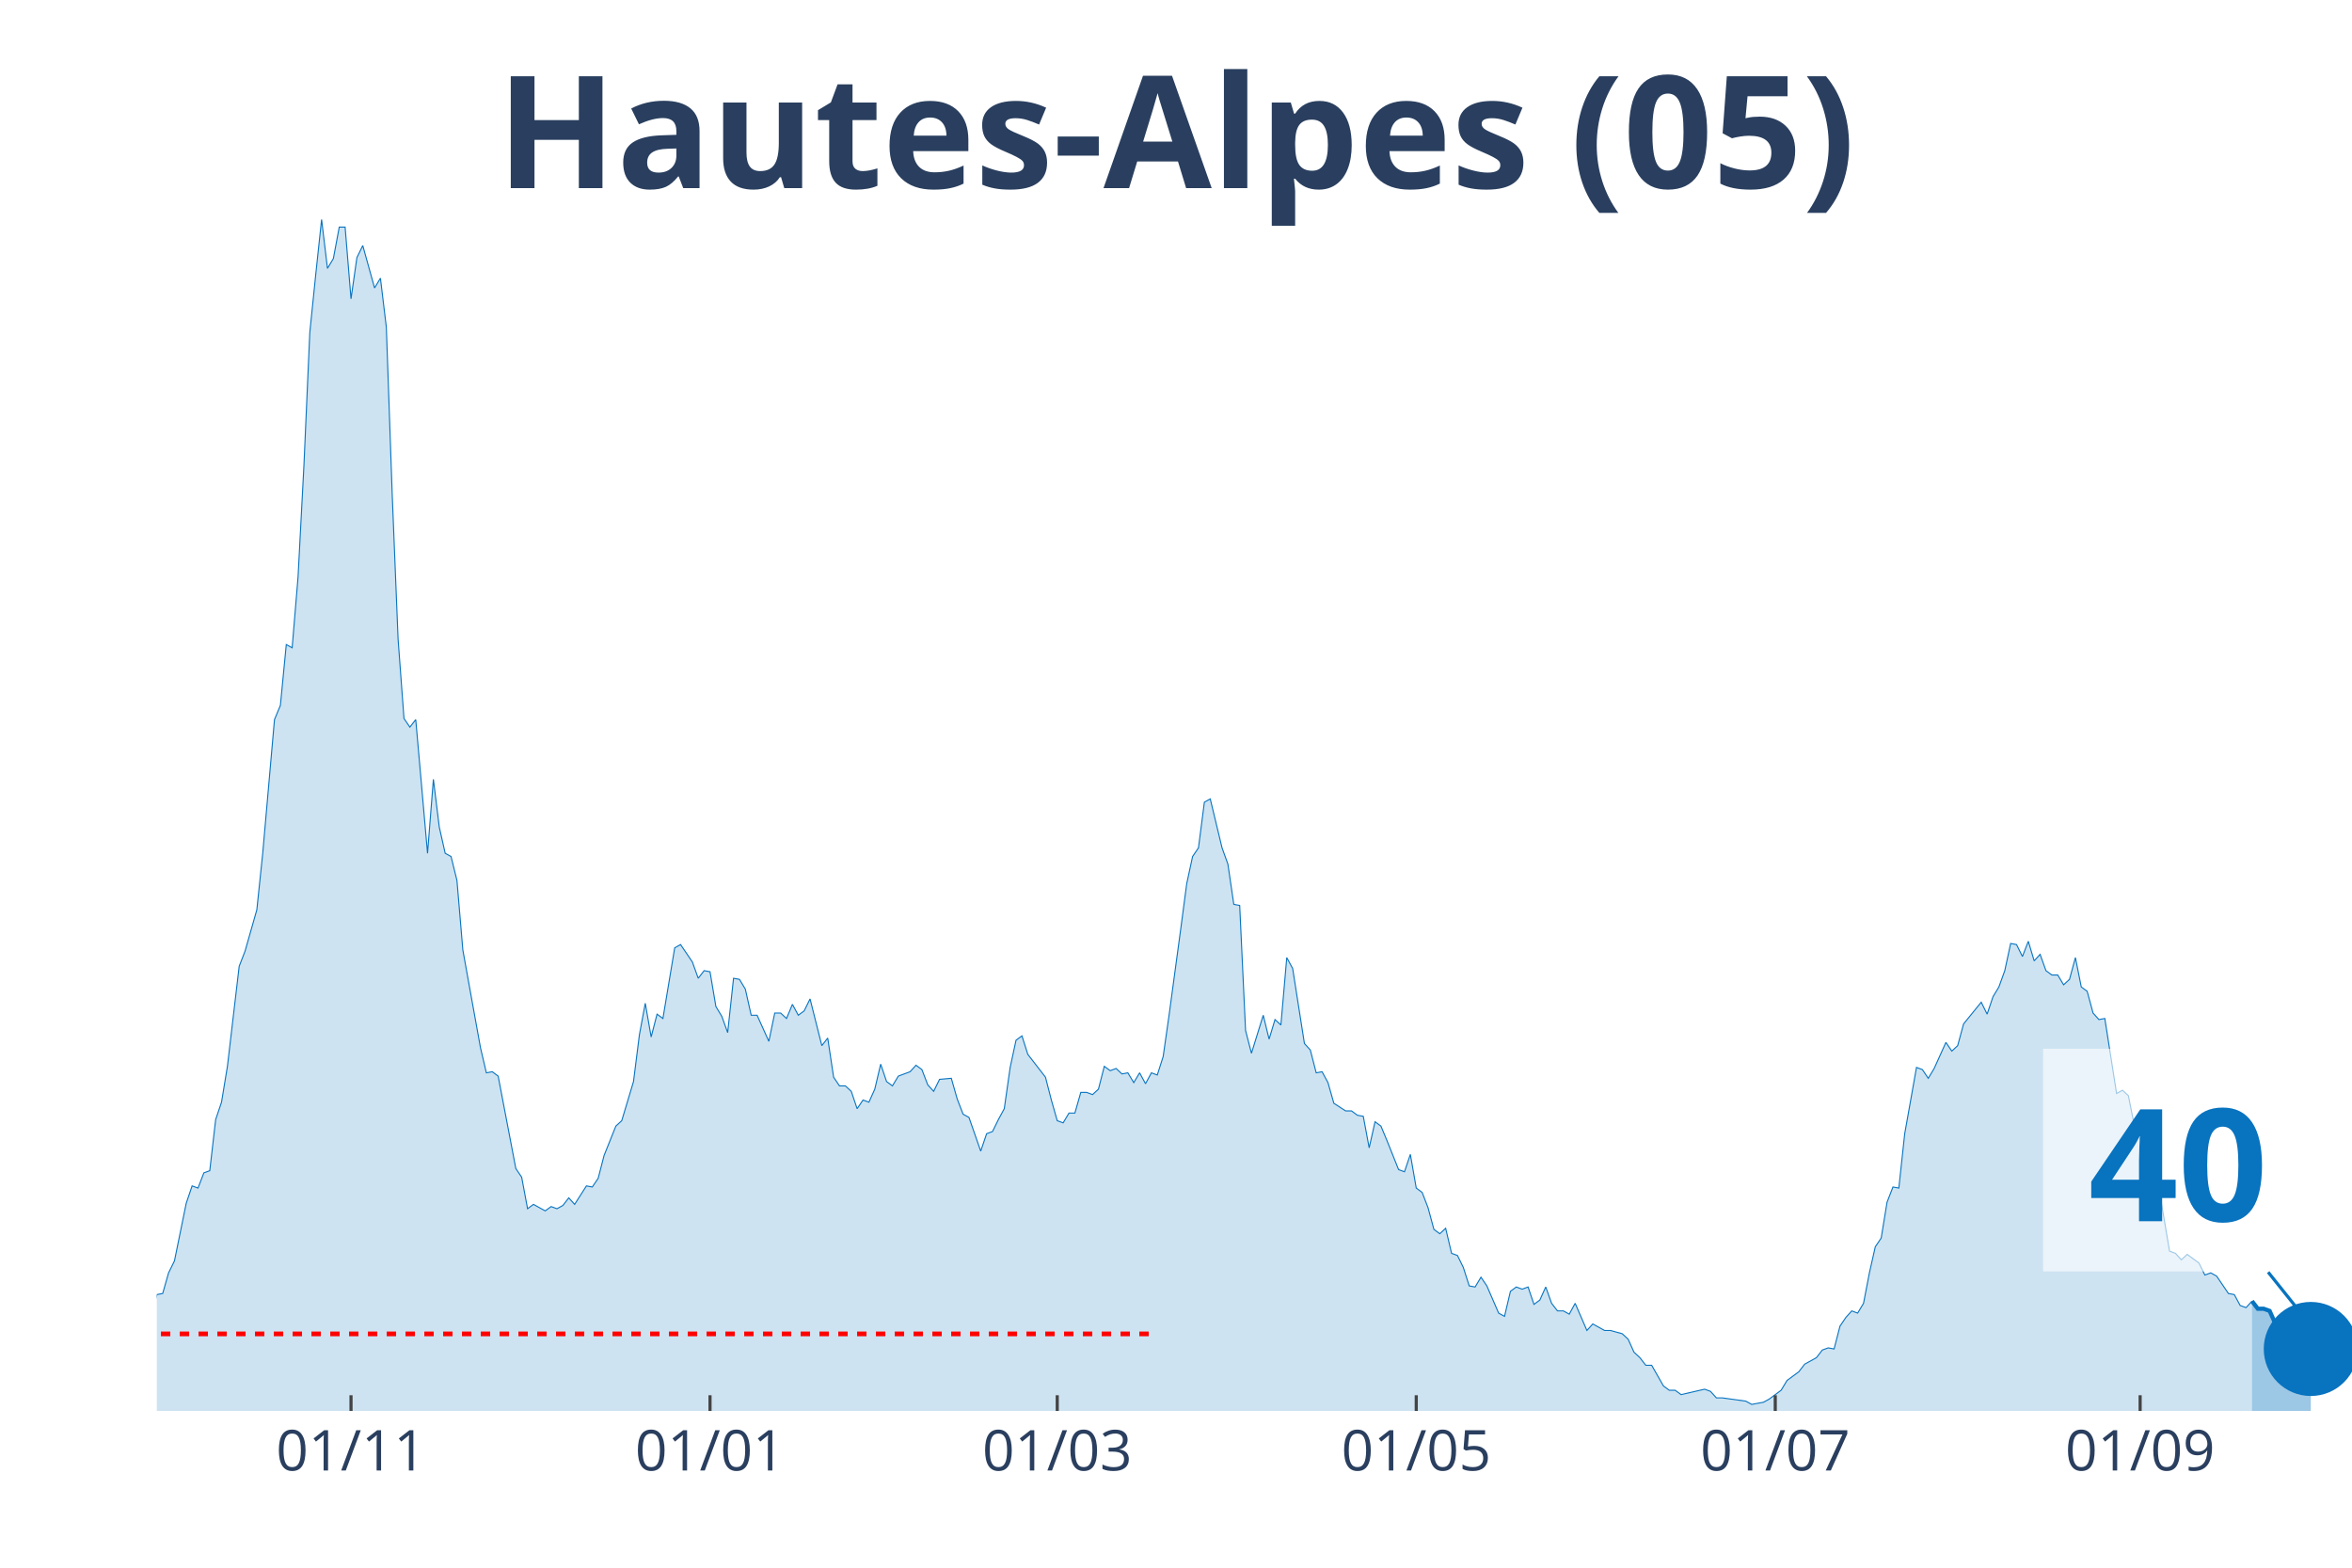
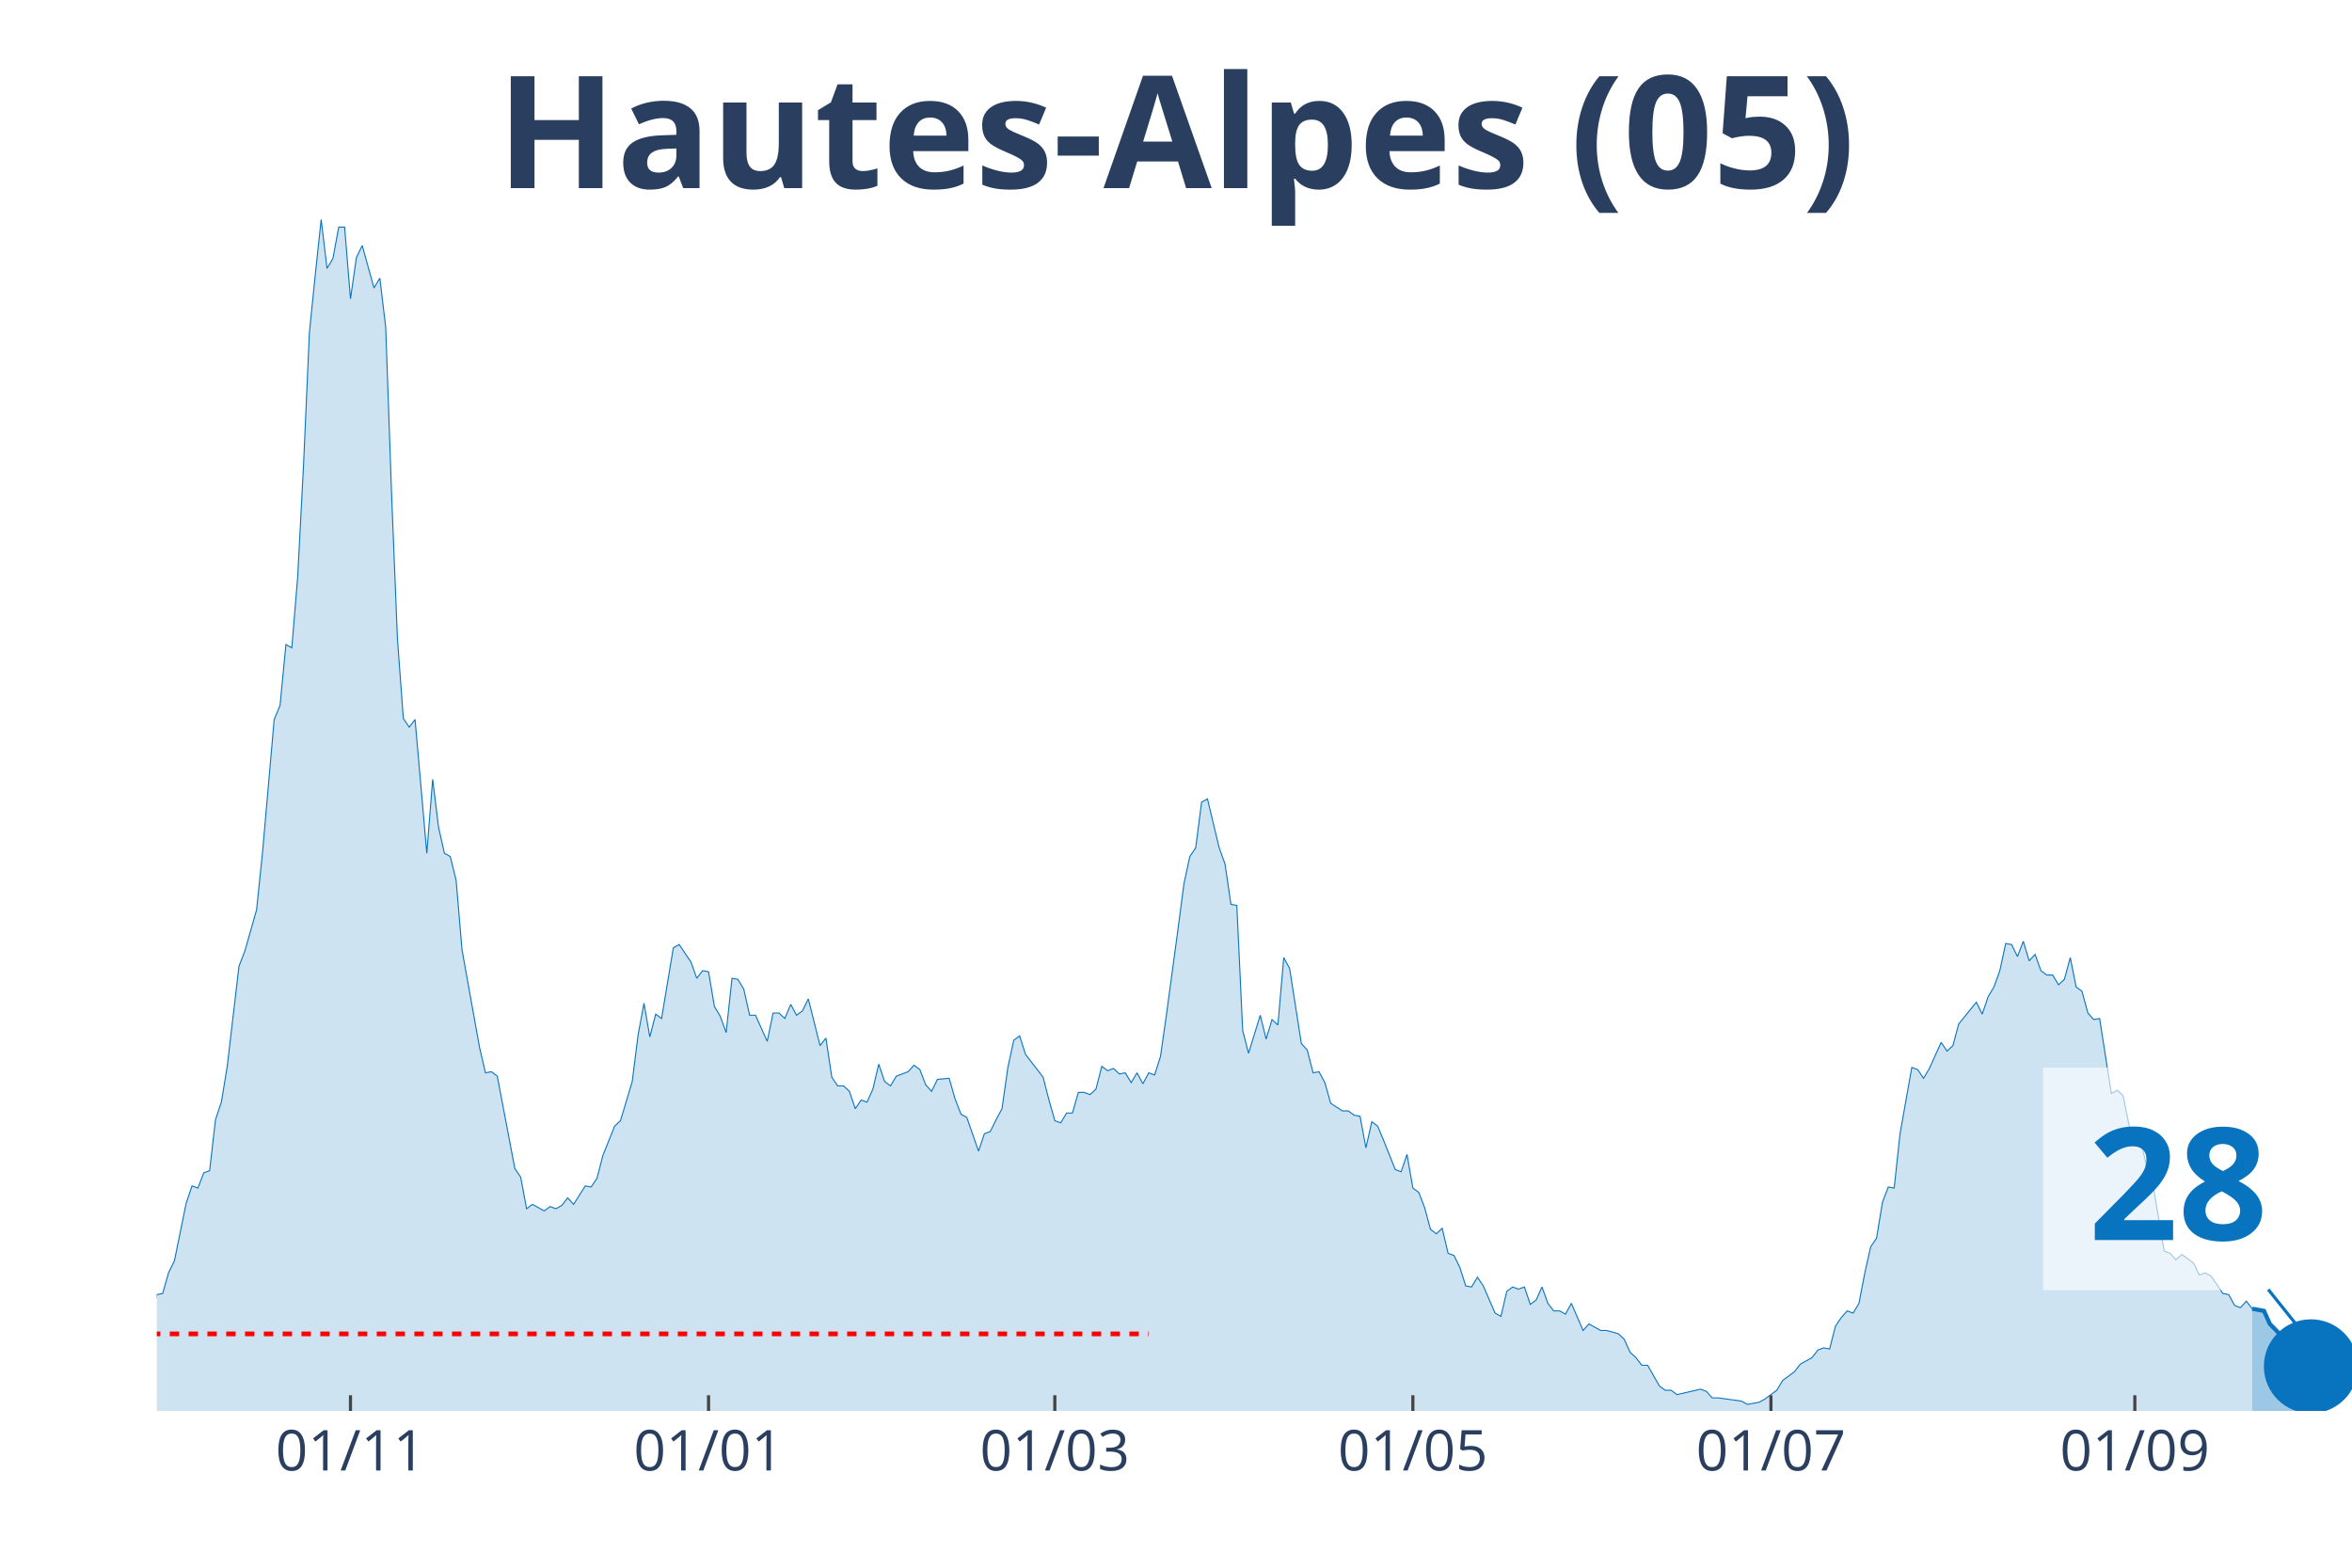
<svg xmlns="http://www.w3.org/2000/svg" class="main-svg" width="1125" height="750" style="" viewBox="0 0 750 500">
  <rect x="0" y="0" width="750" height="500" style="fill: rgb(0, 0, 0); fill-opacity: 0;" />
-   <defs id="defs-1f2c8d">
+   <defs id="defs-aa84f6">
    <g class="clips">
-       <clipPath id="clip1f2c8dxyplot" class="plotclip">
+       <clipPath id="clipaa84f6xyplot" class="plotclip">
        <rect width="700" height="380" />
      </clipPath>
-       <clipPath class="axesclip" id="clip1f2c8dx">
+       <clipPath class="axesclip" id="clipaa84f6x">
        <rect x="50" y="0" width="700" height="500" />
      </clipPath>
-       <clipPath class="axesclip" id="clip1f2c8dy">
+       <clipPath class="axesclip" id="clipaa84f6y">
        <rect x="0" y="70" width="750" height="380" />
      </clipPath>
-       <clipPath class="axesclip" id="clip1f2c8dxy">
+       <clipPath class="axesclip" id="clipaa84f6xy">
        <rect x="50" y="70" width="700" height="380" />
      </clipPath>
    </g>
    <g class="gradients" />
  </defs>
  <g class="bglayer">
    <rect class="bg" x="50" y="70" width="700" height="380" style="fill: rgb(0, 0, 0); fill-opacity: 0; stroke-width: 0;" />
  </g>
  <g class="layer-below">
    <g class="imagelayer" />
    <g class="shapelayer" />
  </g>
  <g class="cartesianlayer">
    <g class="subplot xy">
      <g class="layer-subplot">
        <g class="shapelayer" />
        <g class="imagelayer" />
      </g>
      <g class="gridlayer">
        <g class="x">
-           <path class="xgrid crisp" transform="translate(111.93,0)" d="M0,70v380" style="stroke: rgb(255, 255, 255); stroke-opacity: 1; stroke-width: 1px;" />
-           <path class="xgrid crisp" transform="translate(226.41,0)" d="M0,70v380" style="stroke: rgb(255, 255, 255); stroke-opacity: 1; stroke-width: 1px;" />
-           <path class="xgrid crisp" transform="translate(337.13,0)" d="M0,70v380" style="stroke: rgb(255, 255, 255); stroke-opacity: 1; stroke-width: 1px;" />
-           <path class="xgrid crisp" transform="translate(451.61,0)" d="M0,70v380" style="stroke: rgb(255, 255, 255); stroke-opacity: 1; stroke-width: 1px;" />
-           <path class="xgrid crisp" transform="translate(566.09,0)" d="M0,70v380" style="stroke: rgb(255, 255, 255); stroke-opacity: 1; stroke-width: 1px;" />
-           <path class="xgrid crisp" transform="translate(682.44,0)" d="M0,70v380" style="stroke: rgb(255, 255, 255); stroke-opacity: 1; stroke-width: 1px;" />
+           <path class="xgrid crisp" transform="translate(111.76,0)" d="M0,70v380" style="stroke: rgb(255, 255, 255); stroke-opacity: 1; stroke-width: 1px;" />
+           <path class="xgrid crisp" transform="translate(225.94,0)" d="M0,70v380" style="stroke: rgb(255, 255, 255); stroke-opacity: 1; stroke-width: 1px;" />
+           <path class="xgrid crisp" transform="translate(336.36,0)" d="M0,70v380" style="stroke: rgb(255, 255, 255); stroke-opacity: 1; stroke-width: 1px;" />
+           <path class="xgrid crisp" transform="translate(450.53,0)" d="M0,70v380" style="stroke: rgb(255, 255, 255); stroke-opacity: 1; stroke-width: 1px;" />
+           <path class="xgrid crisp" transform="translate(564.71,0)" d="M0,70v380" style="stroke: rgb(255, 255, 255); stroke-opacity: 1; stroke-width: 1px;" />
+           <path class="xgrid crisp" transform="translate(680.75,0)" d="M0,70v380" style="stroke: rgb(255, 255, 255); stroke-opacity: 1; stroke-width: 1px;" />
        </g>
        <g class="y" />
      </g>
      <g class="zerolinelayer" />
      <path class="xlines-below" />
      <path class="ylines-below" />
      <g class="overlines-below" />
      <g class="xaxislayer-below" />
      <g class="yaxislayer-below" />
      <g class="overaxes-below" />
-       <g class="plot" transform="translate(50, 70)" clip-path="url('#clip1f2c8dxyplot')">
+       <g class="plot" transform="translate(50, 70)" clip-path="url('#clipaa84f6xyplot')">
        <g class="scatterlayer mlayer">
-           <g class="trace scatter trace25f9d9" style="stroke-miterlimit: 2;">
+           <g class="trace scatter tracebf7e6e" style="stroke-miterlimit: 2;">
            <g class="fills">
              <g>
-                 <path class="js-fill" d="M668.1,380L-255.23,380L-255.23,375.15L-251.47,376.88L-249.6,376.88L-217.69,379.31L-215.82,380L-108.85,378.27L-106.97,377.23L-99.46,374.11L-97.59,374.11L-88.2,372.72L-86.33,370.99L-82.57,367.17L-80.7,368.91L-75.07,372.03L-73.19,372.37L-69.44,373.76L-67.56,369.95L-63.81,365.09L-61.93,365.09L-56.3,364.4L-54.42,365.44L-52.55,366.48L-50.67,365.78L-48.79,365.44L-46.92,360.93L-45.04,360.24L-43.16,356.77L-41.29,354L-39.41,355.38L-37.53,356.42L-35.66,356.08L-33.78,357.12L-31.9,354L-30.03,357.12L-28.15,357.81L-26.27,355.38L-24.4,355.38L-20.64,355.38L-18.77,353.3L-16.89,351.92L-15.01,352.26L-13.14,354.34L-11.26,354.34L-7.51,354.34L-5.63,360.24L-3.75,361.97L-1.88,360.24L0,342.9L1.88,342.55L3.75,335.97L5.63,332.15L9.38,313.78L11.26,308.23L13.14,308.92L15.01,304.07L16.89,303.38L18.77,287.08L20.64,281.53L22.52,270.09L26.27,238.19L28.15,233.34L31.9,220.16L33.78,202.14L37.53,159.49L39.41,154.98L41.29,135.57L43.16,136.61L45.04,114.07L46.92,78.36L48.79,36.06L50.67,17.68L52.55,0L54.42,15.6L56.3,12.48L58.18,2.43L60.05,2.43L61.93,25.31L63.81,12.14L65.68,8.32L69.44,21.84L71.31,18.72L73.19,34.32L75.07,87.72L76.94,133.83L78.82,159.14L80.7,161.92L82.57,159.49L86.33,202.14L88.2,178.56L90.08,193.81L91.96,202.14L93.83,203.18L95.71,210.8L97.59,232.99L99.46,243.39L103.22,264.2L105.09,272.17L106.97,271.82L108.85,273.21L114.48,302.68L116.35,305.46L118.23,315.51L120.11,314.12L123.86,316.2L125.74,314.82L127.61,315.51L129.49,314.47L131.37,312.04L133.24,314.12L137,308.23L138.87,308.58L140.75,305.8L142.63,298.52L146.38,289.16L148.26,287.43L152.01,274.95L153.89,260.04L155.76,249.98L157.64,260.73L159.52,253.45L161.39,254.84L165.15,232.3L167.02,231.26L170.78,236.81L172.65,242.01L174.53,239.58L176.41,239.93L178.28,251.02L180.16,254.14L182.04,259.34L183.91,242.01L185.79,242.35L187.67,245.47L189.54,253.8L191.42,253.8L195.17,262.12L197.05,253.1L198.93,253.1L200.8,254.84L202.68,250.33L204.56,253.8L206.43,252.41L208.31,248.59L212.06,263.5L213.94,261.08L215.82,273.56L217.69,276.33L219.57,276.33L221.45,278.07L223.32,283.61L225.2,280.84L227.08,281.53L228.95,277.37L230.83,269.4L232.71,274.95L234.58,276.33L236.46,273.21L240.21,271.82L242.09,269.74L243.97,271.13L245.84,275.99L247.72,278.07L249.6,274.25L253.35,273.91L255.23,280.49L257.1,285.35L258.98,286.39L262.73,297.14L264.61,291.59L266.49,290.89L268.36,287.08L270.24,283.61L272.12,270.44L273.99,261.77L275.87,260.38L277.75,266.28L279.62,268.7L283.38,273.56L285.25,280.84L287.13,287.43L289.01,288.12L290.88,285L292.76,285L294.64,278.41L296.51,278.41L298.39,279.11L300.27,277.37L302.14,270.09L304.02,271.48L305.9,270.78L307.77,272.52L309.65,272.17L311.53,275.29L313.4,272.17L315.28,275.64L317.16,272.17L319.03,272.86L320.91,266.97L322.79,253.8L326.54,226.06L328.42,211.84L330.29,203.18L332.17,200.4L334.05,185.84L335.92,184.8L339.68,200.4L341.55,205.6L343.43,218.43L345.31,218.78L347.18,258.65L349.06,265.93L352.82,253.8L354.69,261.42L356.57,255.18L358.45,256.92L360.32,235.42L362.2,238.89L365.95,262.81L367.83,264.89L369.71,272.17L371.58,271.82L373.46,275.29L375.34,281.88L379.09,284.31L380.97,284.31L382.84,285.69L384.72,286.04L386.6,296.09L388.47,287.77L390.35,289.16L392.23,293.67L395.98,303.03L397.86,303.72L399.73,298.18L401.61,308.92L403.49,310.31L405.36,315.16L407.24,322.1L409.12,323.49L410.99,321.75L412.87,329.73L414.75,330.42L416.62,334.23L418.5,340.13L420.38,340.47L422.25,337.35L424.13,340.13L427.88,348.8L429.76,349.84L431.64,341.86L433.51,340.47L435.39,341.17L437.27,340.47L439.14,346.02L441.02,344.64L442.9,340.47L444.77,345.68L446.65,348.1L448.53,348.1L450.4,349.14L452.28,345.68L456.03,354.34L457.91,352.26L461.66,354.34L463.54,354.34L467.29,355.38L469.17,357.12L471.05,361.28L472.92,363.01L474.8,365.44L476.68,365.44L480.43,372.03L482.31,373.41L484.18,373.41L486.06,374.8L493.57,373.07L495.44,373.76L497.32,375.84L499.2,375.84L506.7,376.88L508.58,377.92L512.33,377.23L514.21,376.19L517.96,373.41L519.84,370.29L523.59,367.52L525.47,365.09L529.22,363.01L531.1,360.58L532.98,359.89L534.85,360.24L536.73,352.96L538.61,350.18L540.48,348.1L542.36,348.8L544.24,345.68L546.11,335.97L547.99,327.65L549.87,324.87L551.74,313.43L553.62,308.58L555.5,308.92L557.37,291.59L561.13,270.44L563,271.13L564.88,273.91L566.76,270.78L570.51,262.46L572.39,265.24L574.26,263.5L576.14,256.57L581.77,249.64L583.65,253.45L585.52,247.9L587.4,244.78L589.28,239.58L591.15,230.91L593.03,231.26L594.91,235.07L596.78,230.22L598.66,236.46L600.54,234.38L602.41,239.58L604.29,240.97L606.17,240.97L608.04,244.09L609.92,242.35L611.8,235.42L613.67,244.78L615.55,246.17L617.43,253.1L619.3,255.18L621.18,254.84L624.93,278.76L626.81,277.72L628.69,279.45L630.56,288.81L632.44,293.32L634.32,293.67L636.19,301.99L638.07,306.84L641.82,329.03L643.7,329.73L645.58,331.81L647.45,330.07L651.21,332.85L653.08,336.66L654.96,335.97L656.84,337.01L660.59,342.55L662.47,342.9L664.34,346.37L666.22,347.06L668.1,344.98" style="fill: rgb(8, 115, 191); fill-opacity: 0.2; stroke-width: 0;" />
+                 <path class="js-fill" d="M668.18,380L-254.55,380L-254.55,375.15L-250.8,376.88L-248.93,376.88L-217.11,379.31L-215.24,380L-108.56,378.27L-106.68,377.23L-99.2,374.11L-97.33,374.11L-87.97,372.72L-86.1,370.99L-82.35,367.17L-80.48,368.91L-74.87,372.03L-72.99,372.37L-69.25,373.76L-67.38,369.95L-63.64,365.09L-61.76,365.09L-56.15,364.4L-54.28,365.44L-52.41,366.48L-50.53,365.78L-48.66,365.44L-46.79,360.93L-44.92,360.24L-43.05,356.77L-41.18,354L-39.3,355.38L-37.43,356.42L-35.56,356.08L-33.69,357.12L-31.82,354L-29.95,357.12L-28.07,357.81L-26.2,355.38L-24.33,355.38L-20.59,355.38L-18.72,353.3L-16.84,351.92L-14.97,352.26L-13.1,354.34L-11.23,354.34L-7.49,354.34L-5.61,360.24L-3.74,361.97L-1.87,360.24L0,342.9L1.87,342.55L3.74,335.97L5.61,332.15L9.36,313.78L11.23,308.23L13.1,308.92L14.97,304.07L16.84,303.38L18.72,287.08L20.59,281.53L22.46,270.09L26.2,238.19L28.07,233.34L31.82,220.16L33.69,202.14L37.43,159.49L39.3,154.98L41.18,135.57L43.05,136.61L44.92,114.07L46.79,78.36L48.66,36.06L50.53,17.68L52.41,0L54.28,15.6L56.15,12.48L58.02,2.43L59.89,2.43L61.76,25.31L63.64,12.14L65.51,8.32L69.25,21.84L71.12,18.72L72.99,34.32L74.87,87.72L76.74,133.83L78.61,159.14L80.48,161.92L82.35,159.49L86.1,202.14L87.97,178.56L89.84,193.81L91.71,202.14L93.58,203.18L95.45,210.8L97.33,232.99L99.2,243.39L102.94,264.2L104.81,272.17L106.68,271.82L108.56,273.21L114.17,302.68L116.04,305.46L117.91,315.51L119.79,314.12L123.53,316.2L125.4,314.82L127.27,315.51L129.14,314.47L131.02,312.04L132.89,314.12L136.63,308.23L138.5,308.58L140.37,305.8L142.25,298.52L145.99,289.16L147.86,287.43L151.6,274.95L153.48,260.04L155.35,249.98L157.22,260.73L159.09,253.45L160.96,254.84L164.71,232.3L166.58,231.26L170.32,236.81L172.19,242.01L174.06,239.58L175.94,239.93L177.81,251.02L179.68,254.14L181.55,259.34L183.42,242.01L185.29,242.35L187.17,245.47L189.04,253.8L190.91,253.8L194.65,262.12L196.52,253.1L198.4,253.1L200.27,254.84L202.14,250.33L204.01,253.8L205.88,252.41L207.75,248.59L211.5,263.5L213.37,261.08L215.24,273.56L217.11,276.33L218.98,276.33L220.86,278.07L222.73,283.61L224.6,280.84L226.47,281.53L228.34,277.37L230.21,269.4L232.09,274.95L233.96,276.33L235.83,273.21L239.57,271.82L241.44,269.74L243.32,271.13L245.19,275.99L247.06,278.07L248.93,274.25L252.67,273.91L254.55,280.49L256.42,285.35L258.29,286.39L262.03,297.14L263.9,291.59L265.78,290.89L267.65,287.08L269.52,283.61L271.39,270.44L273.26,261.77L275.13,260.38L277.01,266.28L278.88,268.7L282.62,273.56L284.49,280.84L286.36,287.43L288.24,288.12L290.11,285L291.98,285L293.85,278.41L295.72,278.41L297.59,279.11L299.47,277.37L301.34,270.09L303.21,271.48L305.08,270.78L306.95,272.52L308.82,272.17L310.7,275.29L312.57,272.17L314.44,275.64L316.31,272.17L318.18,272.86L320.05,266.97L321.93,253.8L325.67,226.06L327.54,211.84L329.41,203.18L331.28,200.4L333.16,185.84L335.03,184.8L338.77,200.4L340.64,205.6L342.51,218.43L344.39,218.78L346.26,258.65L348.13,265.93L351.87,253.8L353.74,261.42L355.61,255.18L357.49,256.92L359.36,235.42L361.23,238.89L364.97,262.81L366.84,264.89L368.72,272.17L370.59,271.82L372.46,275.29L374.33,281.88L378.07,284.31L379.95,284.31L381.82,285.69L383.69,286.04L385.56,296.09L387.43,287.77L389.3,289.16L391.18,293.67L394.92,303.03L396.79,303.72L398.66,298.18L400.53,308.92L402.41,310.31L404.28,315.16L406.15,322.1L408.02,323.49L409.89,321.75L411.76,329.73L413.64,330.42L415.51,334.23L417.38,340.13L419.25,340.47L421.12,337.35L422.99,340.13L426.74,348.8L428.61,349.84L430.48,341.86L432.35,340.47L434.22,341.17L436.1,340.47L437.97,346.02L439.84,344.64L441.71,340.47L443.58,345.68L445.45,348.1L447.33,348.1L449.2,349.14L451.07,345.68L454.81,354.34L456.68,352.26L460.43,354.34L462.3,354.34L466.04,355.38L467.91,357.12L469.79,361.28L471.66,363.01L473.53,365.44L475.4,365.44L479.14,372.03L481.02,373.41L482.89,373.41L484.76,374.8L492.25,373.07L494.12,373.76L495.99,375.84L497.86,375.84L505.35,376.88L507.22,377.92L510.96,377.23L512.83,376.19L516.58,373.41L518.45,370.29L522.19,367.52L524.06,365.09L527.81,363.01L529.68,360.58L531.55,359.89L533.42,360.24L535.29,352.96L537.17,350.18L539.04,348.1L540.91,348.8L542.78,345.68L544.65,335.97L546.52,327.65L548.4,324.87L550.27,313.43L552.14,308.58L554.01,308.92L555.88,291.59L559.63,270.44L561.5,271.13L563.37,273.91L565.24,270.78L568.98,262.46L570.86,265.24L572.73,263.5L574.6,256.57L580.21,249.64L582.09,253.45L583.96,247.9L585.83,244.78L587.7,239.58L589.57,230.91L591.44,231.26L593.32,235.07L595.19,230.22L597.06,236.46L598.93,234.38L600.8,239.58L602.67,240.97L604.55,240.97L606.42,244.09L608.29,242.35L610.16,235.42L612.03,244.78L613.9,246.17L615.78,253.1L617.65,255.18L619.52,254.84L623.26,278.76L625.13,277.72L627.01,279.45L628.88,288.81L630.75,293.32L632.62,293.67L634.49,301.99L636.36,306.84L640.11,329.03L641.98,329.73L643.85,331.81L645.72,330.07L649.47,332.85L651.34,336.66L653.21,335.97L655.08,337.01L658.82,342.55L660.7,342.9L662.57,346.37L664.44,347.06L666.31,344.98L668.18,347.41" style="fill: rgb(8, 115, 191); fill-opacity: 0.2; stroke-width: 0;" />
              </g>
            </g>
            <g class="errorbars" />
            <g class="lines">
-               <path class="js-line" d="M-255.23,375.15L-251.47,376.88L-249.6,376.88L-217.69,379.31L-215.82,380L-108.85,378.27L-106.97,377.23L-99.46,374.11L-97.59,374.11L-88.2,372.72L-86.33,370.99L-82.57,367.17L-80.7,368.91L-75.07,372.03L-73.19,372.37L-69.44,373.76L-67.56,369.95L-63.81,365.09L-61.93,365.09L-56.3,364.4L-54.42,365.44L-52.55,366.48L-50.67,365.78L-48.79,365.44L-46.92,360.93L-45.04,360.24L-43.16,356.77L-41.29,354L-39.41,355.38L-37.53,356.42L-35.66,356.08L-33.78,357.12L-31.9,354L-30.03,357.12L-28.15,357.81L-26.27,355.38L-24.4,355.38L-20.64,355.38L-18.77,353.3L-16.89,351.92L-15.01,352.26L-13.14,354.34L-11.26,354.34L-7.51,354.34L-5.63,360.24L-3.75,361.97L-1.88,360.24L0,342.9L1.88,342.55L3.75,335.97L5.63,332.15L9.38,313.78L11.26,308.23L13.14,308.92L15.01,304.07L16.89,303.38L18.77,287.08L20.64,281.53L22.52,270.09L26.27,238.19L28.15,233.34L31.9,220.16L33.78,202.14L37.53,159.49L39.41,154.98L41.29,135.57L43.16,136.61L45.04,114.07L46.92,78.36L48.79,36.06L50.67,17.68L52.55,0L54.42,15.6L56.3,12.48L58.18,2.43L60.05,2.43L61.93,25.31L63.81,12.14L65.68,8.32L69.44,21.84L71.31,18.72L73.19,34.32L75.07,87.72L76.94,133.83L78.82,159.14L80.7,161.92L82.57,159.49L86.33,202.14L88.2,178.56L90.08,193.81L91.96,202.14L93.83,203.18L95.71,210.8L97.59,232.99L99.46,243.39L103.22,264.2L105.09,272.17L106.97,271.82L108.85,273.21L114.48,302.68L116.35,305.46L118.23,315.51L120.11,314.12L123.86,316.2L125.74,314.82L127.61,315.51L129.49,314.47L131.37,312.04L133.24,314.12L137,308.23L138.87,308.58L140.75,305.8L142.63,298.52L146.38,289.16L148.26,287.43L152.01,274.95L153.89,260.04L155.76,249.98L157.64,260.73L159.52,253.45L161.39,254.84L165.15,232.3L167.02,231.26L170.78,236.81L172.65,242.01L174.53,239.58L176.41,239.93L178.28,251.02L180.16,254.14L182.04,259.34L183.91,242.01L185.79,242.35L187.67,245.47L189.54,253.8L191.42,253.8L195.17,262.12L197.05,253.1L198.93,253.1L200.8,254.84L202.68,250.33L204.56,253.8L206.43,252.41L208.31,248.59L212.06,263.5L213.94,261.08L215.82,273.56L217.69,276.33L219.57,276.33L221.45,278.07L223.32,283.61L225.2,280.84L227.08,281.53L228.95,277.37L230.83,269.4L232.71,274.95L234.58,276.33L236.46,273.21L240.21,271.82L242.09,269.74L243.97,271.13L245.84,275.99L247.72,278.07L249.6,274.25L253.35,273.91L255.23,280.49L257.1,285.35L258.98,286.39L262.73,297.14L264.61,291.59L266.49,290.89L268.36,287.08L270.24,283.61L272.12,270.44L273.99,261.77L275.87,260.38L277.75,266.28L279.62,268.7L283.38,273.56L285.25,280.84L287.13,287.43L289.01,288.12L290.88,285L292.76,285L294.64,278.41L296.51,278.41L298.39,279.11L300.27,277.37L302.14,270.09L304.02,271.48L305.9,270.78L307.77,272.52L309.65,272.17L311.53,275.29L313.4,272.17L315.28,275.64L317.16,272.17L319.03,272.86L320.91,266.97L322.79,253.8L326.54,226.06L328.42,211.84L330.29,203.18L332.17,200.4L334.05,185.84L335.92,184.8L339.68,200.4L341.55,205.6L343.43,218.43L345.31,218.78L347.18,258.65L349.06,265.93L352.82,253.8L354.69,261.42L356.57,255.18L358.45,256.92L360.32,235.42L362.2,238.89L365.95,262.81L367.83,264.89L369.71,272.17L371.58,271.82L373.46,275.29L375.34,281.88L379.09,284.31L380.97,284.31L382.84,285.69L384.72,286.04L386.6,296.09L388.47,287.77L390.35,289.16L392.23,293.67L395.98,303.03L397.86,303.72L399.73,298.18L401.61,308.92L403.49,310.31L405.36,315.16L407.24,322.1L409.12,323.49L410.99,321.75L412.87,329.73L414.75,330.42L416.62,334.23L418.5,340.13L420.38,340.47L422.25,337.35L424.13,340.13L427.88,348.8L429.76,349.84L431.64,341.86L433.51,340.47L435.39,341.17L437.27,340.47L439.14,346.02L441.02,344.64L442.9,340.47L444.77,345.68L446.65,348.1L448.53,348.1L450.4,349.14L452.28,345.68L456.03,354.34L457.91,352.26L461.66,354.34L463.54,354.34L467.29,355.38L469.17,357.12L471.05,361.28L472.92,363.01L474.8,365.44L476.68,365.44L480.43,372.03L482.31,373.41L484.18,373.41L486.06,374.8L493.57,373.07L495.44,373.76L497.32,375.84L499.2,375.84L506.7,376.88L508.58,377.92L512.33,377.23L514.21,376.19L517.96,373.41L519.84,370.29L523.59,367.52L525.47,365.09L529.22,363.01L531.1,360.58L532.98,359.89L534.85,360.24L536.73,352.96L538.61,350.18L540.48,348.1L542.36,348.8L544.24,345.68L546.11,335.97L547.99,327.65L549.87,324.87L551.74,313.43L553.62,308.58L555.5,308.92L557.37,291.59L561.13,270.44L563,271.13L564.88,273.91L566.76,270.78L570.51,262.46L572.39,265.24L574.26,263.5L576.14,256.57L581.77,249.64L583.65,253.45L585.52,247.9L587.4,244.78L589.28,239.58L591.15,230.91L593.03,231.26L594.91,235.07L596.78,230.22L598.66,236.46L600.54,234.38L602.41,239.58L604.29,240.97L606.17,240.97L608.04,244.09L609.92,242.35L611.8,235.42L613.67,244.78L615.55,246.17L617.43,253.1L619.3,255.18L621.18,254.84L624.93,278.76L626.81,277.72L628.69,279.45L630.56,288.81L632.44,293.32L634.32,293.67L636.19,301.99L638.07,306.84L641.82,329.03L643.7,329.73L645.58,331.81L647.45,330.07L651.21,332.85L653.08,336.66L654.96,335.97L656.84,337.01L660.59,342.55L662.47,342.9L664.34,346.37L666.22,347.06L668.1,344.98" style="vector-effect: non-scaling-stroke; fill: none; stroke: rgb(8, 115, 191); stroke-opacity: 1; stroke-width: 0.5px; opacity: 1;" />
+               <path class="js-line" d="M-254.55,375.15L-250.8,376.88L-248.93,376.88L-217.11,379.31L-215.24,380L-108.56,378.27L-106.68,377.23L-99.2,374.11L-97.33,374.11L-87.97,372.72L-86.1,370.99L-82.35,367.17L-80.48,368.91L-74.87,372.03L-72.99,372.37L-69.25,373.76L-67.38,369.95L-63.64,365.09L-61.76,365.09L-56.15,364.4L-54.28,365.44L-52.41,366.48L-50.53,365.78L-48.66,365.44L-46.79,360.93L-44.92,360.24L-43.05,356.77L-41.18,354L-39.3,355.38L-37.43,356.42L-35.56,356.08L-33.69,357.12L-31.82,354L-29.95,357.12L-28.07,357.81L-26.2,355.38L-24.33,355.38L-20.59,355.38L-18.72,353.3L-16.84,351.92L-14.97,352.26L-13.1,354.34L-11.23,354.34L-7.49,354.34L-5.61,360.24L-3.74,361.97L-1.87,360.24L0,342.9L1.87,342.55L3.74,335.97L5.61,332.15L9.36,313.78L11.23,308.23L13.1,308.92L14.97,304.07L16.84,303.38L18.72,287.08L20.59,281.53L22.46,270.09L26.2,238.19L28.07,233.34L31.82,220.16L33.69,202.14L37.43,159.49L39.3,154.98L41.18,135.57L43.05,136.61L44.92,114.07L46.79,78.36L48.66,36.06L50.53,17.68L52.41,0L54.28,15.6L56.15,12.48L58.02,2.43L59.89,2.43L61.76,25.31L63.64,12.14L65.51,8.32L69.25,21.84L71.12,18.72L72.99,34.32L74.87,87.72L76.74,133.83L78.61,159.14L80.48,161.92L82.35,159.49L86.1,202.14L87.97,178.56L89.84,193.81L91.71,202.14L93.58,203.18L95.45,210.8L97.33,232.99L99.2,243.39L102.94,264.2L104.81,272.17L106.68,271.82L108.56,273.21L114.17,302.68L116.04,305.46L117.91,315.51L119.79,314.12L123.53,316.2L125.4,314.82L127.27,315.51L129.14,314.47L131.02,312.04L132.89,314.12L136.63,308.23L138.5,308.58L140.37,305.8L142.25,298.52L145.99,289.16L147.86,287.43L151.6,274.95L153.48,260.04L155.35,249.98L157.22,260.73L159.09,253.45L160.96,254.84L164.71,232.3L166.58,231.26L170.32,236.81L172.19,242.01L174.06,239.58L175.94,239.93L177.81,251.02L179.68,254.14L181.55,259.34L183.42,242.01L185.29,242.35L187.17,245.47L189.04,253.8L190.91,253.8L194.65,262.12L196.52,253.1L198.4,253.1L200.27,254.84L202.14,250.33L204.01,253.8L205.88,252.41L207.75,248.59L211.5,263.5L213.37,261.08L215.24,273.56L217.11,276.33L218.98,276.33L220.86,278.07L222.73,283.61L224.6,280.84L226.47,281.53L228.34,277.37L230.21,269.4L232.09,274.95L233.96,276.33L235.83,273.21L239.57,271.82L241.44,269.74L243.32,271.13L245.19,275.99L247.06,278.07L248.93,274.25L252.67,273.91L254.55,280.49L256.42,285.35L258.29,286.39L262.03,297.14L263.9,291.59L265.78,290.89L267.65,287.08L269.52,283.61L271.39,270.44L273.26,261.77L275.13,260.38L277.01,266.28L278.88,268.7L282.62,273.56L284.49,280.84L286.36,287.43L288.24,288.12L290.11,285L291.98,285L293.85,278.41L295.72,278.41L297.59,279.11L299.47,277.37L301.34,270.09L303.21,271.48L305.08,270.78L306.95,272.52L308.82,272.17L310.7,275.29L312.57,272.17L314.44,275.64L316.31,272.17L318.18,272.86L320.05,266.97L321.93,253.8L325.67,226.06L327.54,211.84L329.41,203.18L331.28,200.4L333.16,185.84L335.03,184.8L338.77,200.4L340.64,205.6L342.51,218.43L344.39,218.78L346.26,258.65L348.13,265.93L351.87,253.8L353.74,261.42L355.61,255.18L357.49,256.92L359.36,235.42L361.23,238.89L364.97,262.81L366.84,264.89L368.72,272.17L370.59,271.82L372.46,275.29L374.33,281.88L378.07,284.31L379.95,284.31L381.82,285.69L383.69,286.04L385.56,296.09L387.43,287.77L389.3,289.16L391.18,293.67L394.92,303.03L396.79,303.72L398.66,298.18L400.53,308.92L402.41,310.31L404.28,315.16L406.15,322.1L408.02,323.49L409.89,321.75L411.76,329.73L413.64,330.42L415.51,334.23L417.38,340.13L419.25,340.47L421.12,337.35L422.99,340.13L426.74,348.8L428.61,349.84L430.48,341.86L432.35,340.47L434.22,341.17L436.1,340.47L437.97,346.02L439.84,344.64L441.71,340.47L443.58,345.68L445.45,348.1L447.33,348.1L449.2,349.14L451.07,345.68L454.81,354.34L456.68,352.26L460.43,354.34L462.3,354.34L466.04,355.38L467.91,357.12L469.79,361.28L471.66,363.01L473.53,365.44L475.4,365.44L479.14,372.03L481.02,373.41L482.89,373.41L484.76,374.8L492.25,373.07L494.12,373.76L495.99,375.84L497.86,375.84L505.35,376.88L507.22,377.92L510.96,377.23L512.83,376.19L516.58,373.41L518.45,370.29L522.19,367.52L524.06,365.09L527.81,363.01L529.68,360.58L531.55,359.89L533.42,360.24L535.29,352.96L537.17,350.18L539.04,348.1L540.91,348.8L542.78,345.68L544.65,335.97L546.52,327.65L548.4,324.87L550.27,313.43L552.14,308.58L554.01,308.92L555.88,291.59L559.63,270.44L561.5,271.13L563.37,273.91L565.24,270.78L568.98,262.46L570.86,265.24L572.73,263.5L574.6,256.57L580.21,249.64L582.09,253.45L583.96,247.9L585.83,244.78L587.7,239.58L589.57,230.91L591.44,231.26L593.32,235.07L595.19,230.22L597.06,236.46L598.93,234.38L600.8,239.58L602.67,240.97L604.55,240.97L606.42,244.09L608.29,242.35L610.16,235.42L612.03,244.78L613.9,246.17L615.78,253.1L617.65,255.18L619.52,254.84L623.26,278.76L625.13,277.72L627.01,279.45L628.88,288.81L630.75,293.32L632.62,293.67L634.49,301.99L636.36,306.84L640.11,329.03L641.98,329.73L643.85,331.81L645.72,330.07L649.47,332.85L651.34,336.66L653.21,335.97L655.08,337.01L658.82,342.55L660.7,342.9L662.57,346.37L664.44,347.06L666.31,344.98L668.18,347.41" style="vector-effect: non-scaling-stroke; fill: none; stroke: rgb(8, 115, 191); stroke-opacity: 1; stroke-width: 0.5px; opacity: 1;" />
            </g>
            <g class="points" />
            <g class="text" />
          </g>
-           <g class="trace scatter trace052b9c" style="stroke-miterlimit: 2;">
+           <g class="trace scatter tracee50b0c" style="stroke-miterlimit: 2;">
            <g class="fills">
              <g>
-                 <path class="js-fill" d="M686.86,380L668.1,380L668.1,344.98L669.97,347.41L671.85,347.41L673.73,348.1L675.6,352.26L679.36,356.08L681.23,360.58L683.11,362.32L684.99,360.24L686.86,360.24" style="fill: rgb(8, 115, 191); fill-opacity: 0.4; stroke-width: 0;" />
+                 <path class="js-fill" d="M686.9,380L668.18,380L668.18,347.41L671.93,348.1L673.8,352.26L677.54,356.08L679.41,360.58L681.28,362.32L683.16,360.24L685.03,360.24L686.9,365.78" style="fill: rgb(8, 115, 191); fill-opacity: 0.4; stroke-width: 0;" />
              </g>
            </g>
            <g class="errorbars" />
            <g class="lines">
-               <path class="js-line" d="M668.1,344.98L669.97,347.41L671.85,347.41L673.73,348.1L675.6,352.26L679.36,356.08L681.23,360.58L683.11,362.32L684.99,360.24L686.86,360.24" style="vector-effect: non-scaling-stroke; fill: none; stroke: rgb(8, 115, 191); stroke-opacity: 1; stroke-width: 2px; opacity: 1;" />
+               <path class="js-line" d="M668.18,347.41L671.93,348.1L673.8,352.26L677.54,356.08L679.41,360.58L681.28,362.32L683.16,360.24L685.03,360.24L686.9,365.78" style="vector-effect: non-scaling-stroke; fill: none; stroke: rgb(8, 115, 191); stroke-opacity: 1; stroke-width: 2px; opacity: 1;" />
            </g>
            <g class="points" />
            <g class="text" />
          </g>
-           <g class="trace scatter tracea2123e" style="stroke-miterlimit: 2; opacity: 1;">
+           <g class="trace scatter tracef5bfe1" style="stroke-miterlimit: 2; opacity: 1;">
            <g class="fills" />
            <g class="errorbars" />
            <g class="lines" />
            <g class="points">
-               <path class="point" transform="translate(686.86,360.24)" d="M15,0A15,15 0 1,1 0,-15A15,15 0 0,1 15,0Z" style="opacity: 1; stroke-width: 0px; fill: rgb(8, 115, 191); fill-opacity: 1;" />
+               <path class="point" transform="translate(686.9,365.78)" d="M15,0A15,15 0 1,1 0,-15A15,15 0 0,1 15,0Z" style="opacity: 1; stroke-width: 0px; fill: rgb(8, 115, 191); fill-opacity: 1;" />
            </g>
            <g class="text" />
          </g>
        </g>
      </g>
      <g class="overplot" />
      <path class="xlines-above crisp" style="fill: none; stroke-width: 1px; stroke: rgb(0, 0, 0); stroke-opacity: 0;" d="" />
      <path class="ylines-above crisp" style="fill: none;" d="M0,0" />
      <g class="overlines-above" />
      <g class="xaxislayer-above">
-         <path class="xtick ticks crisp" d="M0,450v-5" transform="translate(111.93,0)" style="stroke: rgb(68, 68, 68); stroke-opacity: 1; stroke-width: 1px;" />
-         <path class="xtick ticks crisp" d="M0,450v-5" transform="translate(226.41,0)" style="stroke: rgb(68, 68, 68); stroke-opacity: 1; stroke-width: 1px;" />
-         <path class="xtick ticks crisp" d="M0,450v-5" transform="translate(337.13,0)" style="stroke: rgb(68, 68, 68); stroke-opacity: 1; stroke-width: 1px;" />
-         <path class="xtick ticks crisp" d="M0,450v-5" transform="translate(451.61,0)" style="stroke: rgb(68, 68, 68); stroke-opacity: 1; stroke-width: 1px;" />
-         <path class="xtick ticks crisp" d="M0,450v-5" transform="translate(566.09,0)" style="stroke: rgb(68, 68, 68); stroke-opacity: 1; stroke-width: 1px;" />
-         <path class="xtick ticks crisp" d="M0,450v-5" transform="translate(682.44,0)" style="stroke: rgb(68, 68, 68); stroke-opacity: 1; stroke-width: 1px;" />
+         <path class="xtick ticks crisp" d="M0,450v-5" transform="translate(111.76,0)" style="stroke: rgb(68, 68, 68); stroke-opacity: 1; stroke-width: 1px;" />
+         <path class="xtick ticks crisp" d="M0,450v-5" transform="translate(225.94,0)" style="stroke: rgb(68, 68, 68); stroke-opacity: 1; stroke-width: 1px;" />
+         <path class="xtick ticks crisp" d="M0,450v-5" transform="translate(336.36,0)" style="stroke: rgb(68, 68, 68); stroke-opacity: 1; stroke-width: 1px;" />
+         <path class="xtick ticks crisp" d="M0,450v-5" transform="translate(450.53,0)" style="stroke: rgb(68, 68, 68); stroke-opacity: 1; stroke-width: 1px;" />
+         <path class="xtick ticks crisp" d="M0,450v-5" transform="translate(564.71,0)" style="stroke: rgb(68, 68, 68); stroke-opacity: 1; stroke-width: 1px;" />
+         <path class="xtick ticks crisp" d="M0,450v-5" transform="translate(680.75,0)" style="stroke: rgb(68, 68, 68); stroke-opacity: 1; stroke-width: 1px;" />
        <g class="xtick">
-           <text text-anchor="middle" x="0" y="469" transform="translate(111.93,0)" style="font-family: 'Open Sans', verdana, arial, sans-serif; font-size: 18px; fill: rgb(42, 63, 95); fill-opacity: 1; white-space: pre;">01/11</text>
+           <text text-anchor="middle" x="0" y="469" transform="translate(111.76,0)" style="font-family: 'Open Sans', verdana, arial, sans-serif; font-size: 18px; fill: rgb(42, 63, 95); fill-opacity: 1; white-space: pre;">01/11</text>
        </g>
        <g class="xtick">
-           <text text-anchor="middle" x="0" y="469" transform="translate(226.41,0)" style="font-family: 'Open Sans', verdana, arial, sans-serif; font-size: 18px; fill: rgb(42, 63, 95); fill-opacity: 1; white-space: pre;">01/01</text>
+           <text text-anchor="middle" x="0" y="469" transform="translate(225.94,0)" style="font-family: 'Open Sans', verdana, arial, sans-serif; font-size: 18px; fill: rgb(42, 63, 95); fill-opacity: 1; white-space: pre;">01/01</text>
        </g>
        <g class="xtick">
-           <text text-anchor="middle" x="0" y="469" transform="translate(337.13,0)" style="font-family: 'Open Sans', verdana, arial, sans-serif; font-size: 18px; fill: rgb(42, 63, 95); fill-opacity: 1; white-space: pre;">01/03</text>
+           <text text-anchor="middle" x="0" y="469" transform="translate(336.36,0)" style="font-family: 'Open Sans', verdana, arial, sans-serif; font-size: 18px; fill: rgb(42, 63, 95); fill-opacity: 1; white-space: pre;">01/03</text>
        </g>
        <g class="xtick">
-           <text text-anchor="middle" x="0" y="469" transform="translate(451.61,0)" style="font-family: 'Open Sans', verdana, arial, sans-serif; font-size: 18px; fill: rgb(42, 63, 95); fill-opacity: 1; white-space: pre;">01/05</text>
+           <text text-anchor="middle" x="0" y="469" transform="translate(450.53,0)" style="font-family: 'Open Sans', verdana, arial, sans-serif; font-size: 18px; fill: rgb(42, 63, 95); fill-opacity: 1; white-space: pre;">01/05</text>
        </g>
        <g class="xtick">
-           <text text-anchor="middle" x="0" y="469" transform="translate(566.09,0)" style="font-family: 'Open Sans', verdana, arial, sans-serif; font-size: 18px; fill: rgb(42, 63, 95); fill-opacity: 1; white-space: pre;">01/07</text>
+           <text text-anchor="middle" x="0" y="469" transform="translate(564.71,0)" style="font-family: 'Open Sans', verdana, arial, sans-serif; font-size: 18px; fill: rgb(42, 63, 95); fill-opacity: 1; white-space: pre;">01/07</text>
        </g>
        <g class="xtick">
-           <text text-anchor="middle" x="0" y="469" transform="translate(682.44,0)" style="font-family: 'Open Sans', verdana, arial, sans-serif; font-size: 18px; fill: rgb(42, 63, 95); fill-opacity: 1; white-space: pre;">01/09</text>
+           <text text-anchor="middle" x="0" y="469" transform="translate(680.75,0)" style="font-family: 'Open Sans', verdana, arial, sans-serif; font-size: 18px; fill: rgb(42, 63, 95); fill-opacity: 1; white-space: pre;">01/09</text>
        </g>
      </g>
      <g class="yaxislayer-above" />
      <g class="overaxes-above" />
    </g>
  </g>
  <g class="polarlayer" />
  <g class="ternarylayer" />
  <g class="geolayer" />
  <g class="funnelarealayer" />
  <g class="pielayer" />
  <g class="treemaplayer" />
  <g class="sunburstlayer" />
  <g class="glimages" />
-   <defs id="topdefs-1f2c8d">
+   <defs id="topdefs-aa84f6">
    <g class="clips" />
  </defs>
  <g class="layer-above">
    <g class="imagelayer" />
    <g class="shapelayer">
-       <path data-index="0" fill-rule="evenodd" d="M-1004.69,425.43L367.16,425.43" clip-path="url('#clip1f2c8dxy')" style="opacity: 1; stroke: rgb(255, 0, 0); stroke-opacity: 1; fill: rgb(0, 0, 0); fill-opacity: 0; stroke-dasharray: 3px, 3px; stroke-width: 1.5px;" />
+       <path data-index="0" fill-rule="evenodd" d="M-1001.87,425.43L366.31,425.43" clip-path="url('#clipaa84f6xy')" style="opacity: 1; stroke: rgb(255, 0, 0); stroke-opacity: 1; fill: rgb(0, 0, 0); fill-opacity: 0; stroke-dasharray: 3px, 3px; stroke-width: 1.5px;" />
    </g>
  </g>
  <g class="infolayer">
    <g class="g-gtitle">
      <text class="gtitle" x="375" y="25" text-anchor="middle" dy="0.7em" style="font-family: 'Open Sans', verdana, arial, sans-serif; font-size: 50px; fill: rgb(42, 63, 95); opacity: 1; font-weight: normal; white-space: pre;">
        <tspan style="font-weight:bold">Hautes-Alpes (05)</tspan>
      </text>
    </g>
    <g class="g-xtitle" />
    <g class="annotation" data-index="0" style="opacity: 1;">
-       <g class="annotation-text-g" transform="rotate(0,694.86,370.24)">
-         <g class="cursor-pointer" transform="translate(651, 334)">
+       <g class="annotation-text-g" transform="rotate(0,694.9,375.78)">
+         <g class="cursor-pointer" transform="translate(651, 340)">
          <rect class="bg" x="0.5" y="0.5" width="86" height="71" style="stroke-width: 1px; stroke: rgb(0, 0, 0); stroke-opacity: 0; fill: rgb(255, 255, 255); fill-opacity: 0.6;" />
          <text class="annotation-text" text-anchor="middle" x="43.531" y="55.5" style="font-family: 'Open Sans', verdana, arial, sans-serif; font-size: 50px; fill: rgb(8, 115, 191); fill-opacity: 1; white-space: pre;">
-             <tspan style="font-weight:bold">40 </tspan>
+             <tspan style="font-weight:bold">28 </tspan>
          </text>
        </g>
      </g>
      <g class="annotation-arrow-g" style="opacity: 1;">
-         <path d="M723.26,405.74L734.86,420.24" style="stroke-width: 1px; stroke: rgb(8, 115, 191); stroke-opacity: 1; stroke-dasharray: 0px, 0px, 18.569px, 18.569px;" />
+         <path d="M723.3,411.28L734.9,425.78" style="stroke-width: 1px; stroke: rgb(8, 115, 191); stroke-opacity: 1; stroke-dasharray: 0px, 0px, 18.569px, 18.569px;" />
      </g>
    </g>
  </g>
</svg>
